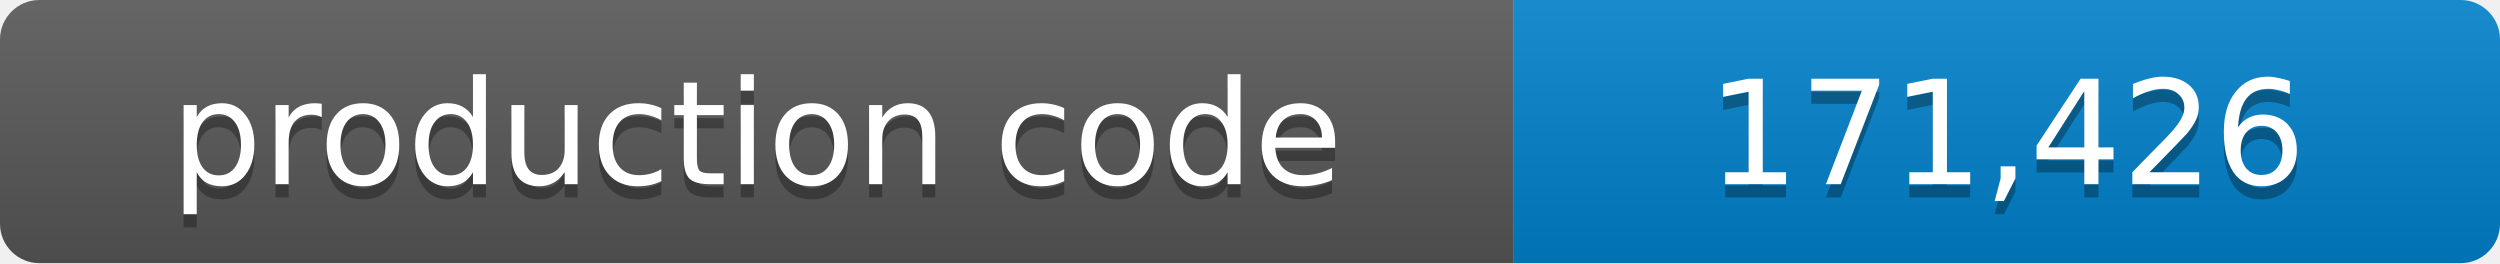
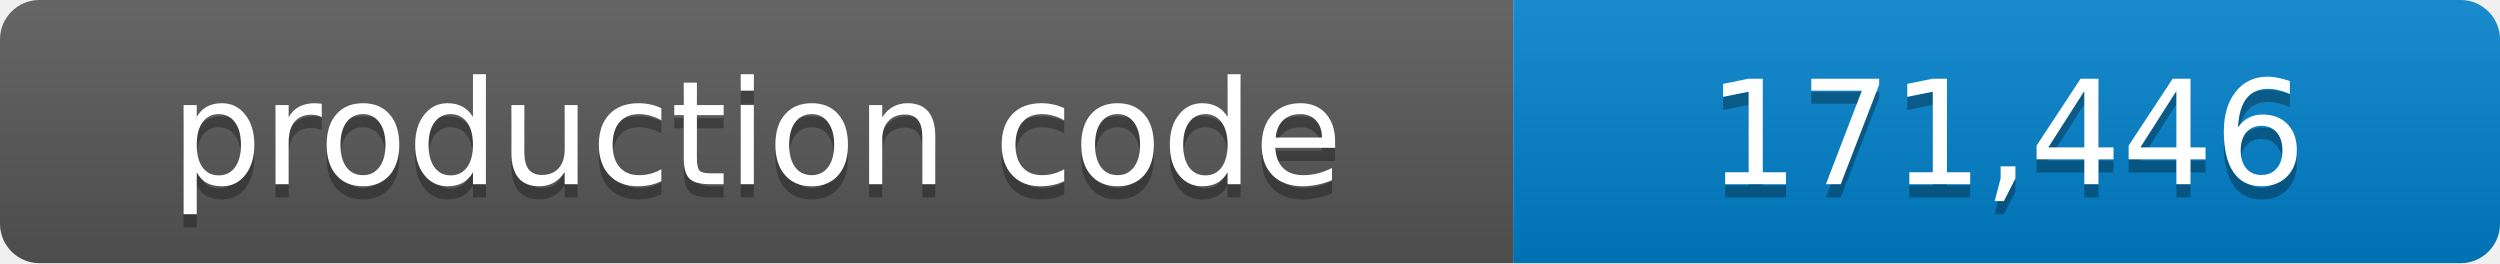
- <svg xmlns="http://www.w3.org/2000/svg" width="190" height="20" role="img" aria-label="production code: 171,426 lines">
+ <svg xmlns="http://www.w3.org/2000/svg" width="190" height="20" role="img" aria-label="production code: 171,446 lines">
  <linearGradient id="shade" x2="0" y2="100%">
    <stop offset="0" stop-color="#fff" stop-opacity=".1" />
    <stop offset="1" stop-opacity=".1" />
  </linearGradient>
  <clipPath id="round">
    <rect width="190" height="20" rx="3" />
  </clipPath>
  <g clip-path="url(#round)">
    <path fill="#555" d="M0 0h115v20H0z" />
    <path fill="#007ec6" d="M115 0h75v20h-75z" />
    <path fill="url(#shade)" d="M0 0h190v20H0z" />
  </g>
  <g fill="#fff" text-anchor="middle" font-family="Verdana,Geneva,DejaVu Sans,sans-serif" font-size="11">
    <text x="57.5" y="15" fill="#010101" fill-opacity=".3">production code</text>
    <text x="57.5" y="14">production code</text>
-     <text x="152.5" y="15" fill="#010101" fill-opacity=".3">171,426</text>
-     <text x="152.5" y="14">171,426</text>
+     <text x="152.5" y="15" fill="#010101" fill-opacity=".3">171,446</text>
+     <text x="152.5" y="14">171,446</text>
  </g>
</svg>
